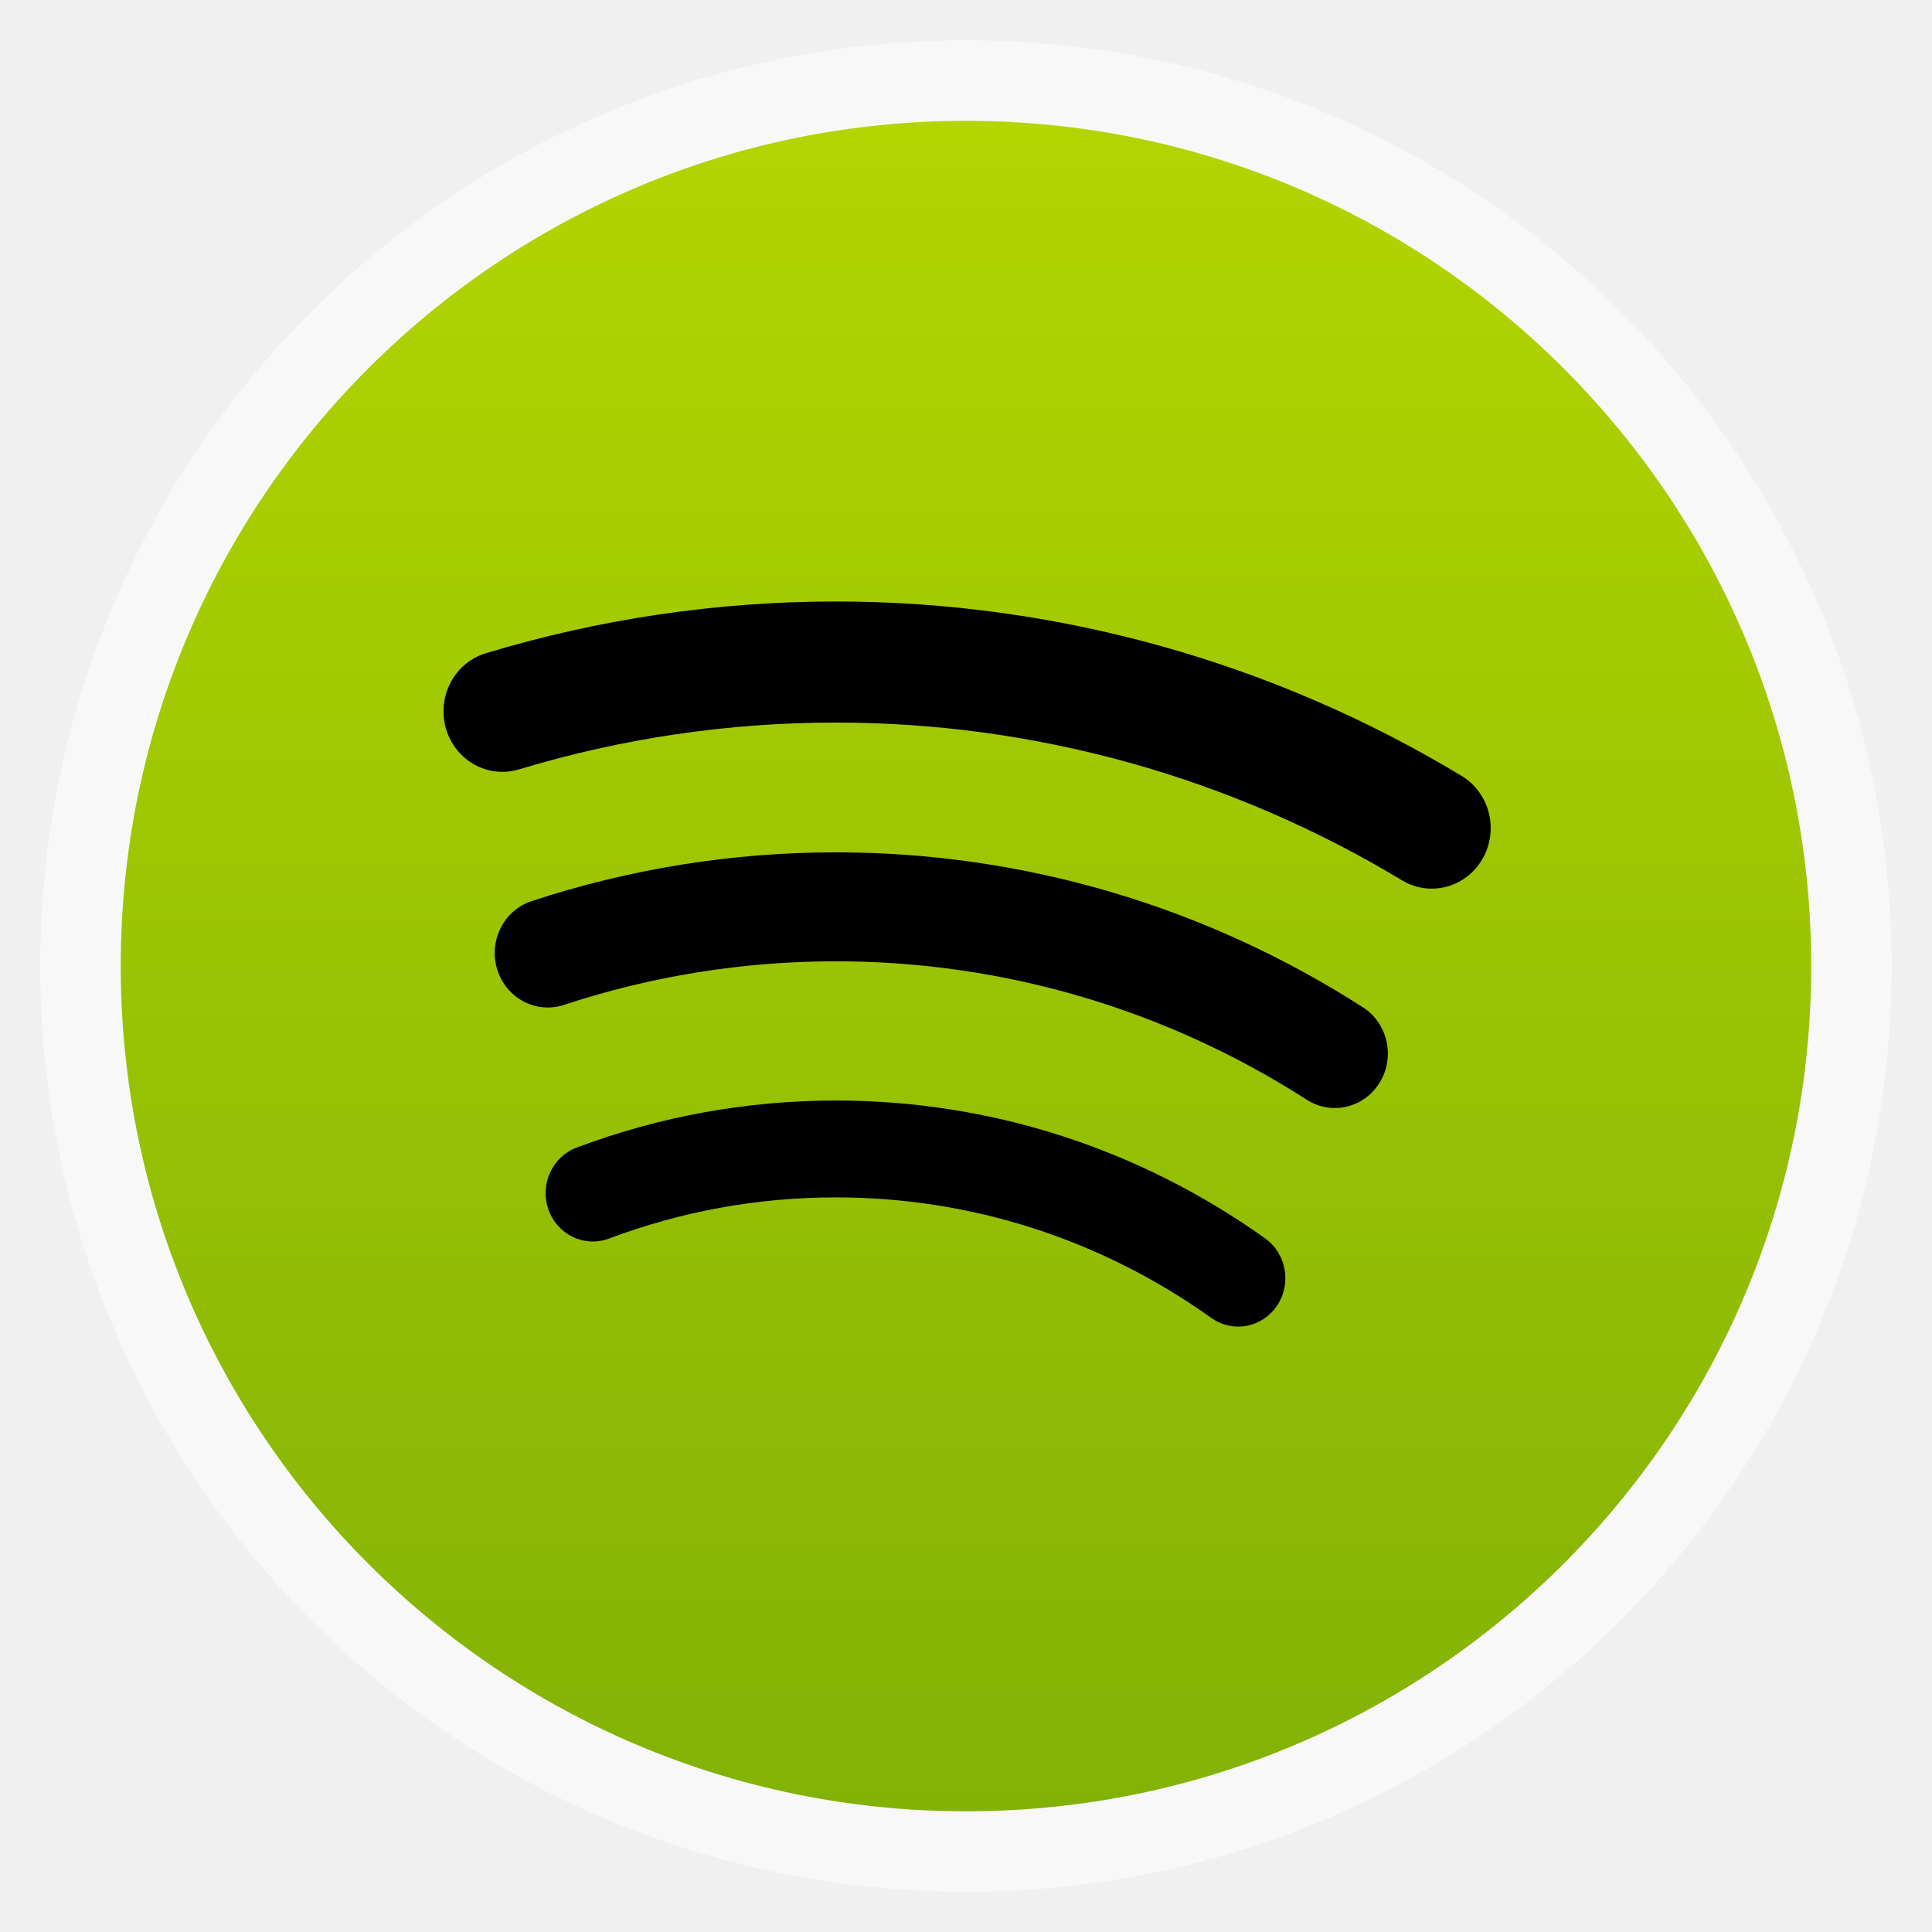
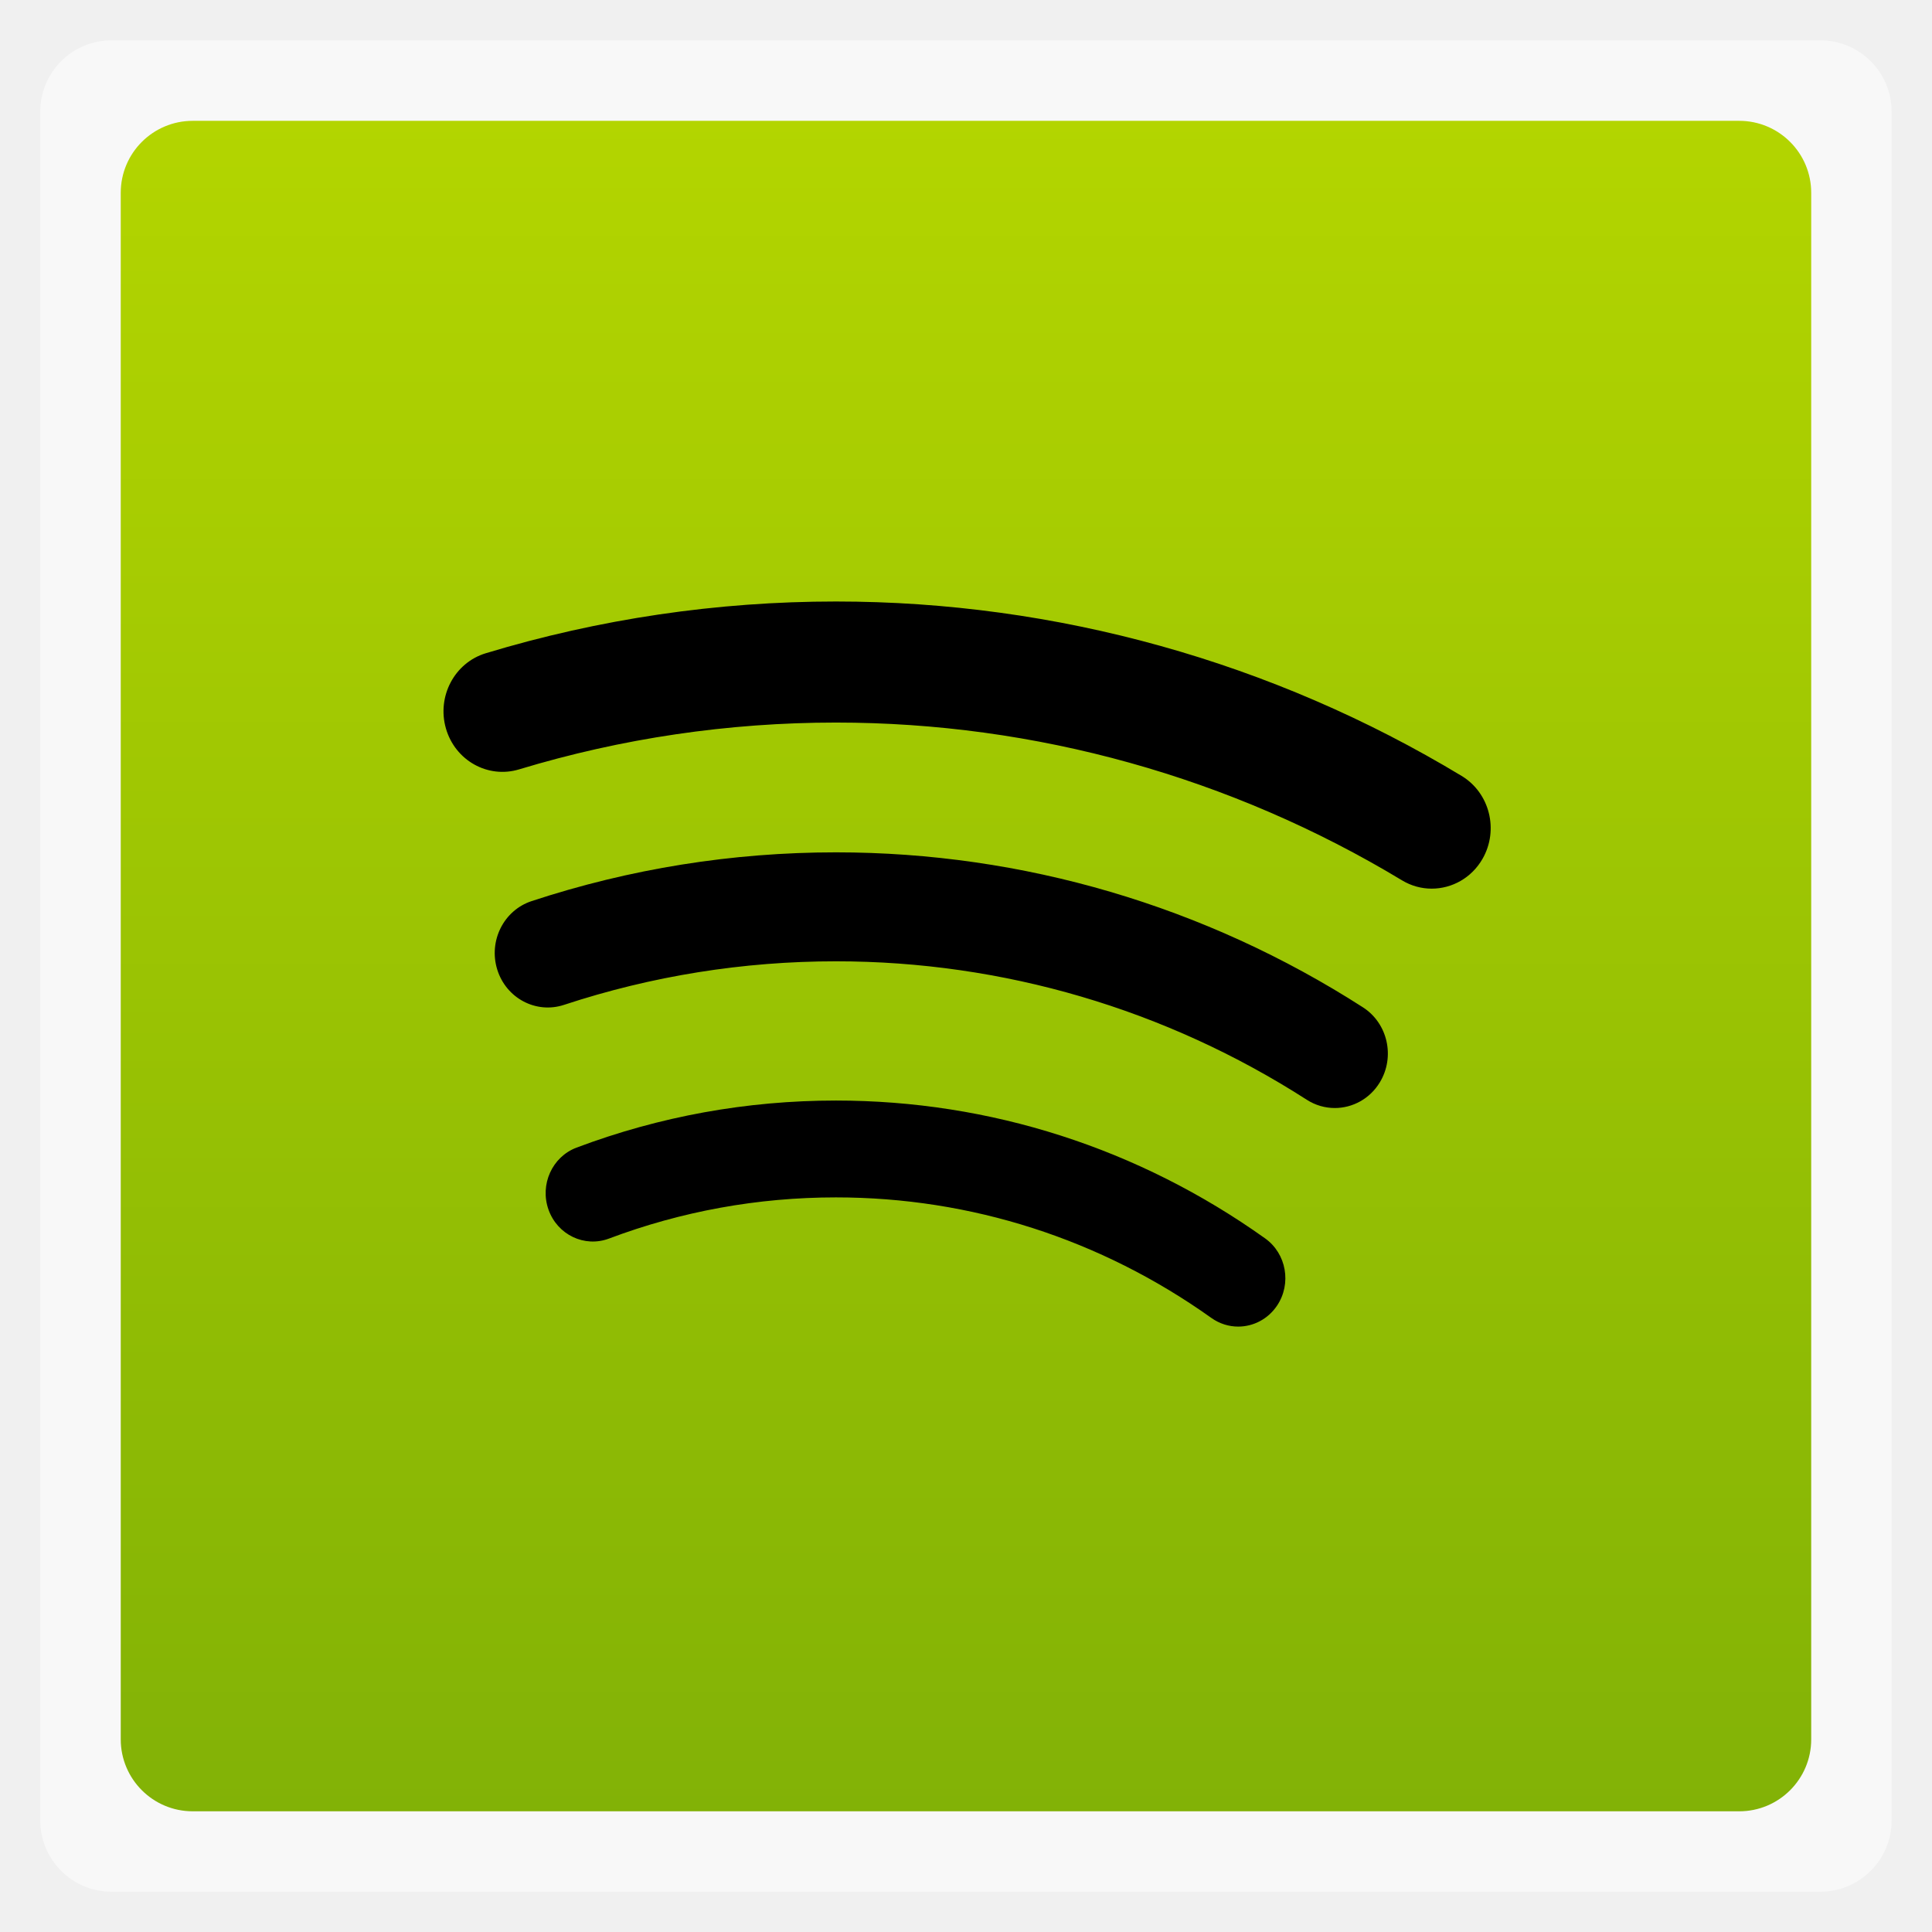
<svg xmlns="http://www.w3.org/2000/svg" xmlns:xlink="http://www.w3.org/1999/xlink" width="48" viewBox="0 0 13.547 13.547" height="48">
  <defs>
    <clipPath id="clipPath198" clipPathUnits="userSpaceOnUse">
      <path d="m 3213.98,3344.37 c -15.44,0 -31.06,4.19 -45.1,12.98 -226.76,141.73 -488.58,216.65 -757.12,216.65 -149.2,0 -296.38,-22.94 -437.44,-68.2 -44.84,-14.35 -92.86,10.31 -107.25,55.16 -14.38,44.83 10.32,92.85 55.16,107.24 157.92,50.65 322.63,76.35 489.53,76.35 300.53,0 593.59,-83.89 847.49,-242.58 39.95,-24.97 52.07,-77.57 27.12,-117.51 -16.17,-25.86 -43.97,-40.09 -72.39,-40.09 z" />
    </clipPath>
    <clipPath id="clipPath182" clipPathUnits="userSpaceOnUse">
      <path d="m 3369.85,3687.72 c -16.29,0 -32.8,4.21 -47.88,13.08 -274.98,161.5 -589.72,246.88 -910.21,246.88 -173.15,0 -344.61,-24.65 -509.62,-73.28 -50.25,-14.79 -102.87,13.93 -117.67,64.11 -14.77,50.2 13.93,102.88 64.12,117.66 182.42,53.74 371.89,80.99 563.17,80.99 354.19,0 702.15,-94.39 1006.18,-272.98 45.13,-26.5 60.22,-84.55 33.72,-129.68 -17.66,-30.05 -49.31,-46.78 -81.81,-46.78 z" />
    </clipPath>
    <clipPath id="clipPath214" clipPathUnits="userSpaceOnUse">
      <path d="m 3058.65,3002.27 c -14.89,0 -29.94,4.4 -43.13,13.52 -178.01,123.45 -386.8,188.7 -603.76,188.7 -125.5,0 -248.31,-21.67 -365,-64.43 -39.31,-14.41 -82.83,5.8 -97.24,45.1 -14.4,39.32 5.78,82.85 45.1,97.25 133.45,48.9 273.8,73.67 417.14,73.67 247.98,0 486.64,-74.6 690.13,-215.72 34.42,-23.85 42.95,-71.06 19.12,-105.45 -14.73,-21.23 -38.35,-32.64 -62.36,-32.64 z" />
    </clipPath>
    <linearGradient id="linearGradient4460">
      <stop offset="0" style="stop-color:#82b206" />
      <stop offset="1" style="stop-color:#b3d500" />
    </linearGradient>
    <linearGradient gradientTransform="matrix(1.09524 0 0 1.09524 -133.0018 -9.56867)" xlink:href="#linearGradient4460" id="linearGradient4500" y1="279.096" y2="268.33" gradientUnits="userSpaceOnUse" x2="0" />
  </defs>
  <g style="fill-rule:evenodd">
    <g style="fill:#fff" transform="translate(0 -283.4533)">
      <rect width="9.273" x="2.137" y="285.59" rx="4.636" height="9.273" style="opacity:.5" />
-       <rect width="12.982" x=".282" y="283.736" rx="6.491" height="12.982" style="opacity:.5" />
+       <rect width="12.982" x=".282" y="283.736" rx="0.5" height="12.982" style="opacity:.5" />
    </g>
    <g transform="matrix(1.00914 0 0 1.00914 -.06156 -286.1057)">
-       <rect width="11.746" x=".9" y="284.354" rx="5.873" height="11.746" style="fill:url(#linearGradient4500)" />
+       <rect width="11.746" x=".9" y="284.354" rx="0.5" height="11.746" style="fill:url(#linearGradient4500)" />
    </g>
  </g>
  <g transform="matrix(.00436 0 0 -.00448 -4.6536 22.75211)">
    <g style="clip-path:url(#clipPath182)">
      <path d="m 3369.85,3687.72 c -16.29,0 -32.8,4.21 -47.88,13.08 -274.98,161.5 -589.72,246.88 -910.21,246.88 -173.15,0 -344.61,-24.65 -509.62,-73.28 -50.25,-14.79 -102.87,13.93 -117.67,64.11 -14.77,50.2 13.93,102.88 64.12,117.66 182.42,53.74 371.89,80.99 563.17,80.99 354.19,0 702.15,-94.39 1006.18,-272.98 45.13,-26.5 60.22,-84.55 33.72,-129.68 -17.66,-30.05 -49.31,-46.78 -81.81,-46.78" />
    </g>
  </g>
  <g transform="matrix(.00436 0 0 -.00448 -4.6536 22.75211)">
    <g style="clip-path:url(#clipPath198)">
      <path d="m 3213.98,3344.37 c -15.44,0 -31.06,4.19 -45.1,12.98 -226.76,141.73 -488.58,216.65 -757.12,216.65 -149.2,0 -296.38,-22.94 -437.44,-68.2 -44.84,-14.35 -92.86,10.31 -107.25,55.16 -14.38,44.83 10.32,92.85 55.16,107.24 157.92,50.65 322.63,76.35 489.53,76.35 300.53,0 593.59,-83.89 847.49,-242.58 39.95,-24.97 52.07,-77.57 27.12,-117.51 -16.17,-25.86 -43.97,-40.09 -72.39,-40.09" />
    </g>
  </g>
  <g transform="matrix(.00436 0 0 -.00448 -4.6536 22.75211)">
    <g style="clip-path:url(#clipPath214)">
      <path d="m 3058.65,3002.27 c -14.89,0 -29.94,4.4 -43.13,13.52 -178.01,123.45 -386.8,188.7 -603.76,188.7 -125.5,0 -248.31,-21.67 -365,-64.43 -39.31,-14.41 -82.83,5.8 -97.24,45.1 -14.4,39.32 5.78,82.85 45.1,97.25 133.45,48.9 273.8,73.67 417.14,73.67 247.98,0 486.64,-74.6 690.13,-215.72 34.42,-23.85 42.95,-71.06 19.12,-105.45 -14.73,-21.23 -38.35,-32.64 -62.36,-32.64" />
    </g>
  </g>
</svg>
